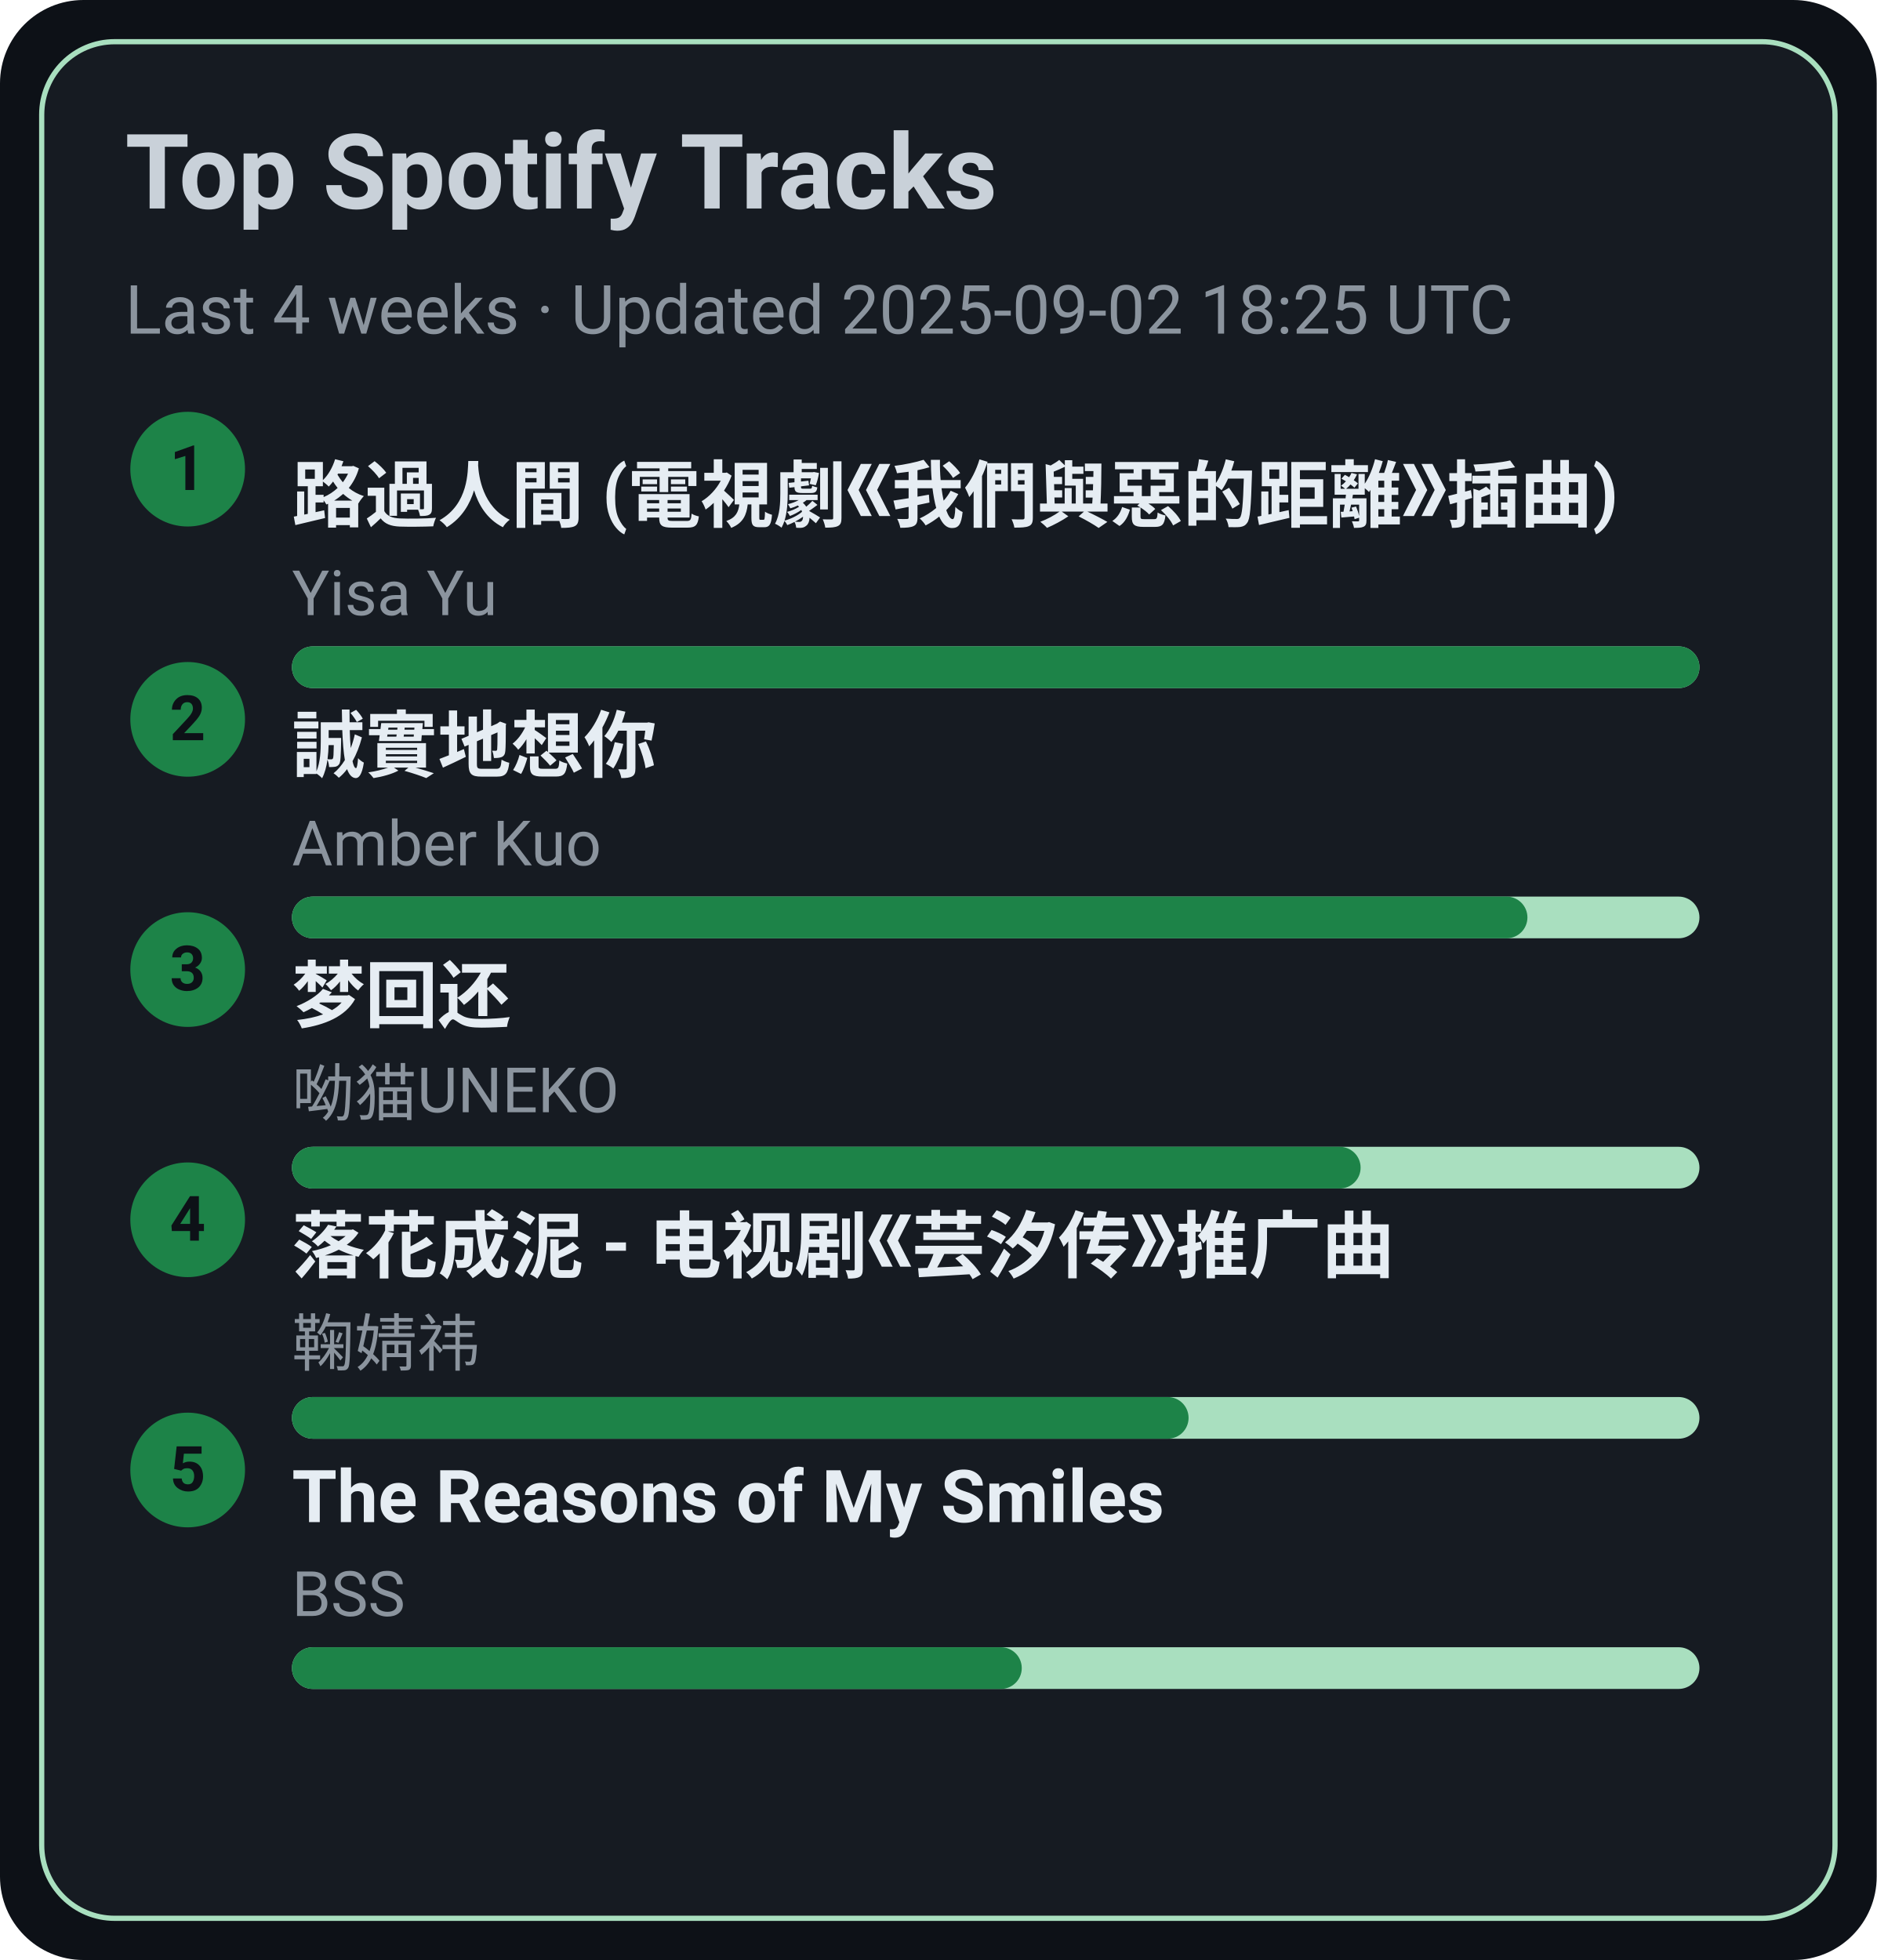
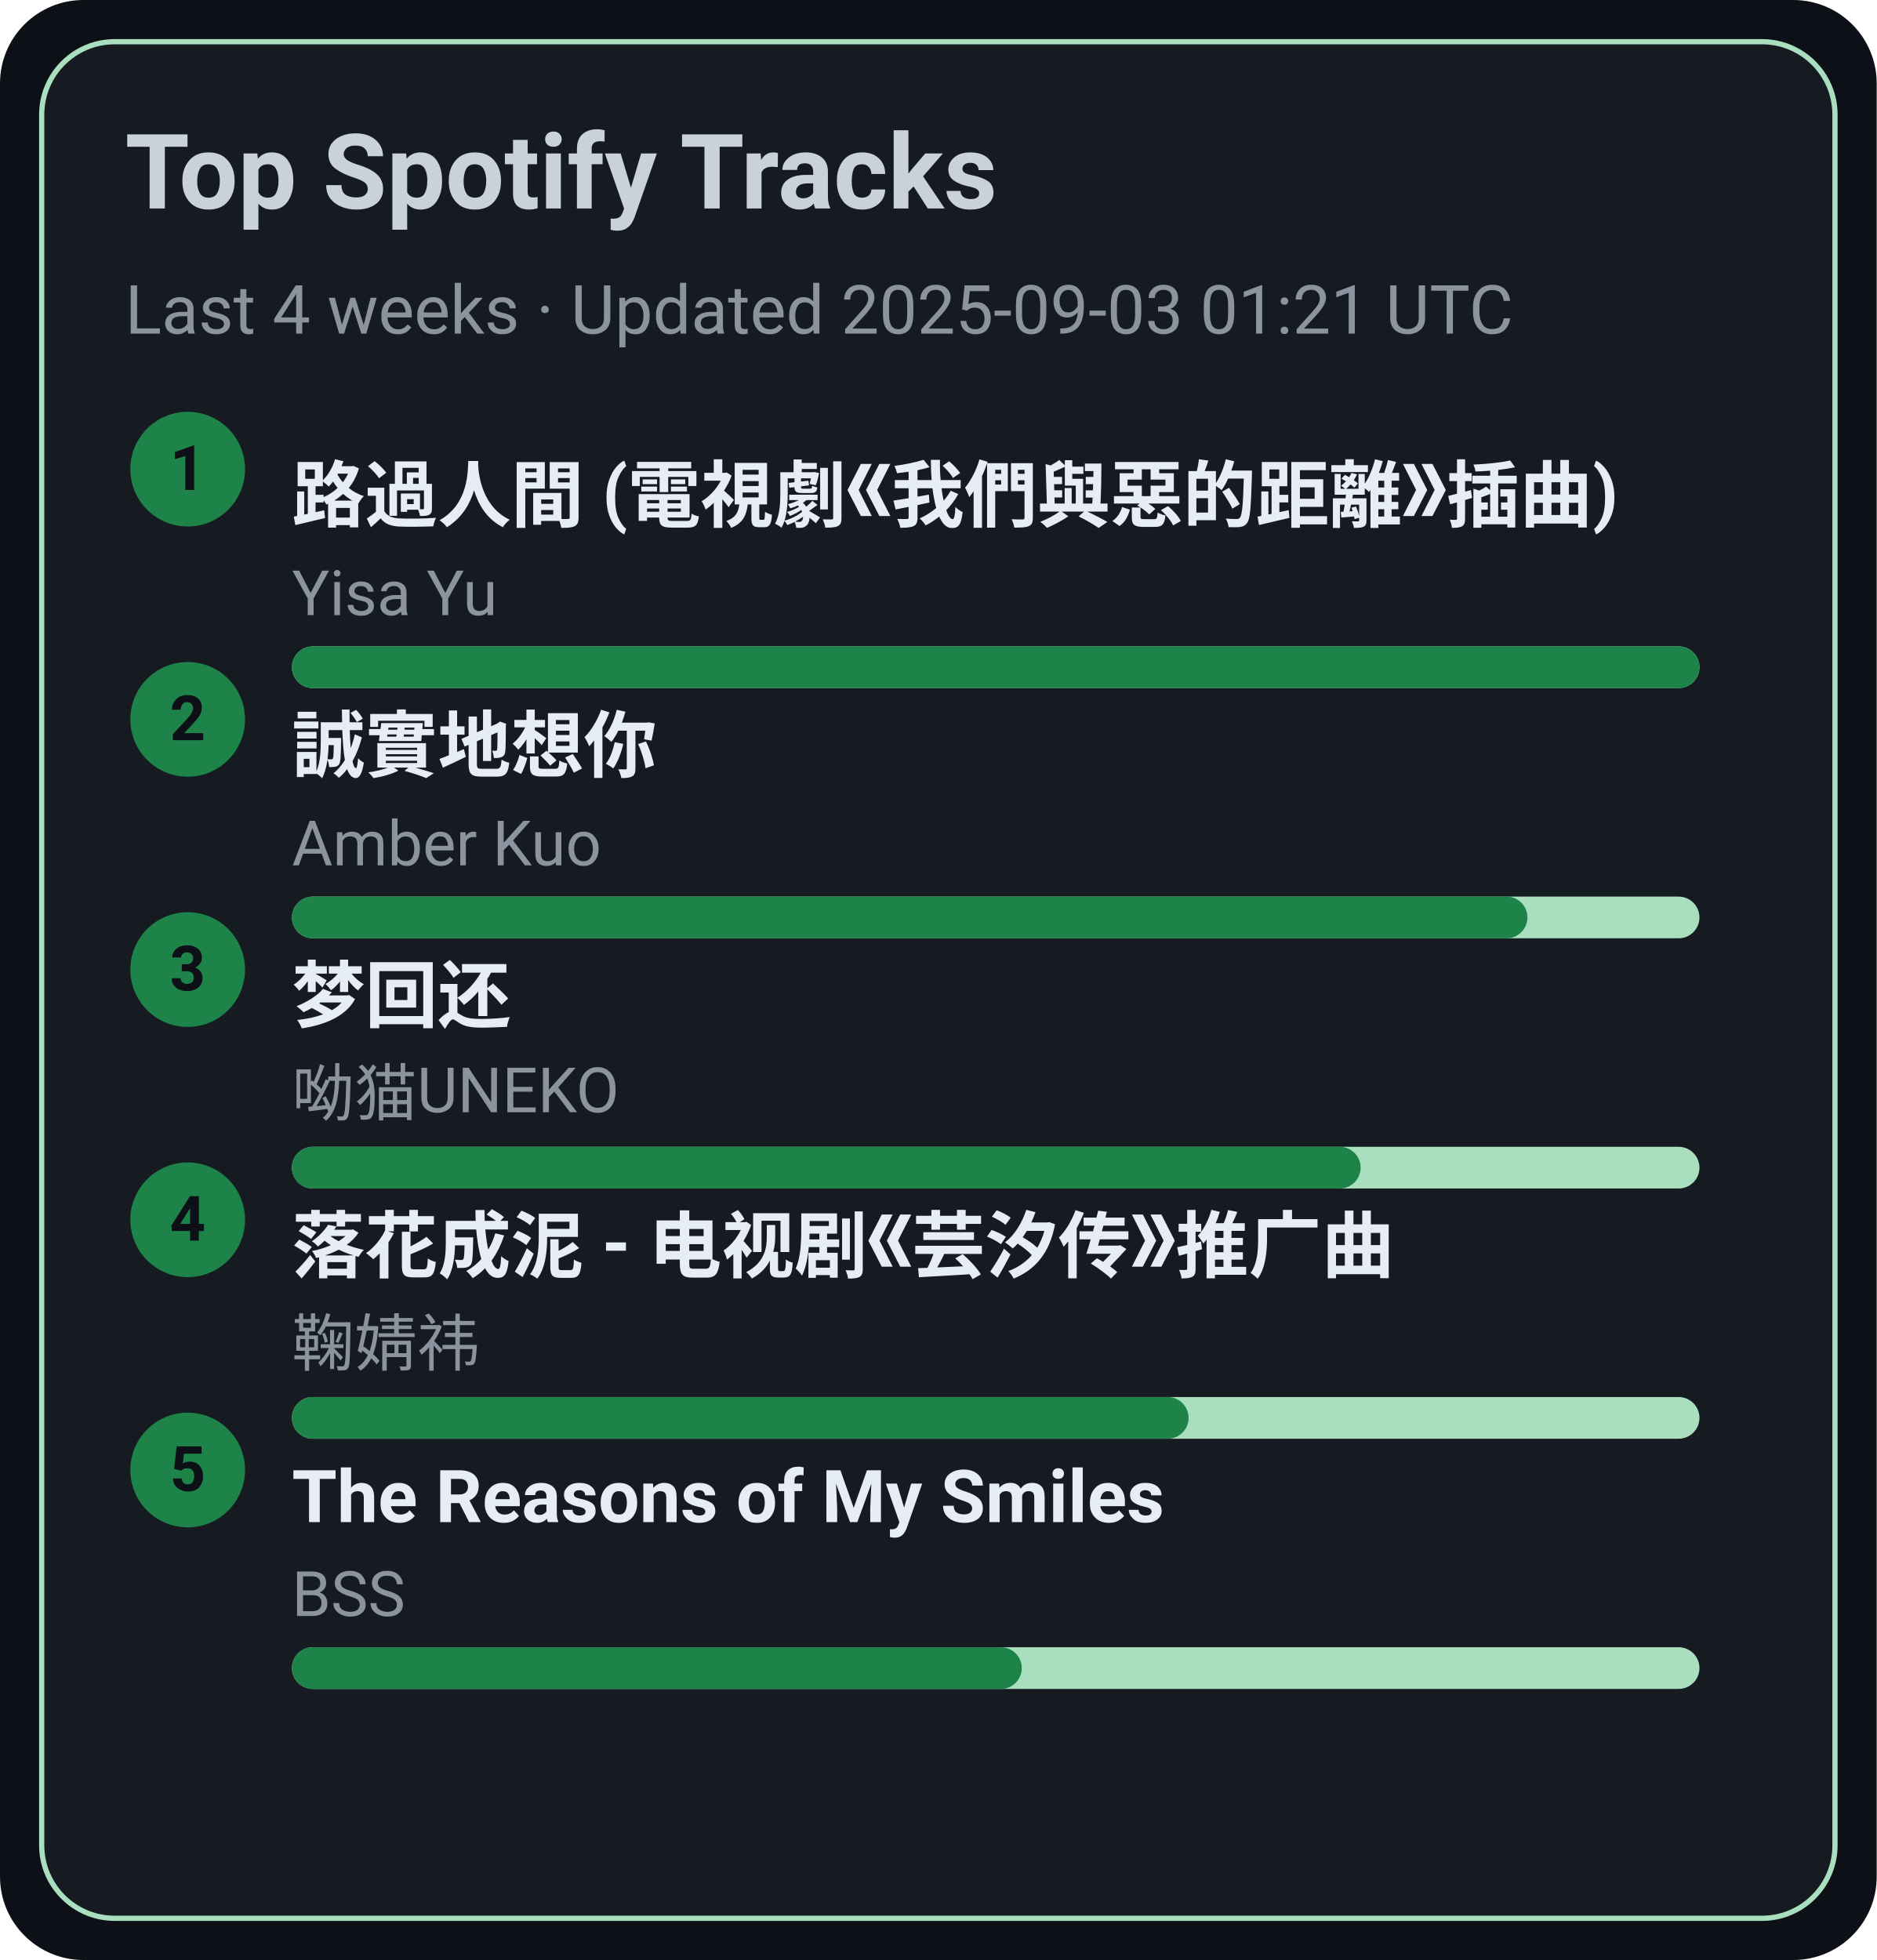
<svg xmlns="http://www.w3.org/2000/svg" width="360" height="376" viewBox="0 0 360 376">
  <style>text{font-family:-apple-system,BlinkMacSystemFont,Segoe UI,Roboto,Ubuntu,Helvetica Neue,Arial,Noto Sans,sans-serif}</style>
  <rect width="360" height="376" rx="16" fill="#0d1117" />
  <rect x="8" y="8" width="344" height="360" rx="14" fill="#161b22" stroke="#A9DFBF" />
  <text x="24" y="40" font-size="20" fill="#c9d1d9" font-weight="600">Top Spotify Tracks</text>
-   <text x="24" y="64" font-size="13" fill="#8b949e">Last 4 weeks · Updated 2025-09-02 18:25 UTC</text>
+   <text x="24" y="64" font-size="13" fill="#8b949e">Last 4 weeks · Updated 2025-09-03 01:21 UTC</text>
  <circle cx="36" cy="90" r="11" fill="#1D8348" />
  <text x="36" y="94" text-anchor="middle" font-size="12" fill="#0d1117" font-weight="700">1</text>
  <a href="https://open.spotify.com/track/1ZSleGniKMWNrWvK5cGALO" target="_blank" rel="noopener noreferrer">
    <text x="56" y="100" font-size="14" fill="#e6edf3" font-weight="600">路過人間 (電視劇《我們與惡的距離》插曲)</text>
  </a>
  <text x="56" y="118" font-size="12" fill="#8b949e">Yisa Yu</text>
  <rect x="56" y="124" width="270" height="8" rx="4" fill="#A9DFBF" />
  <rect x="56" y="124" width="270" height="8" rx="4" fill="#1D8348" />
  <circle cx="36" cy="138" r="11" fill="#1D8348" />
  <text x="36" y="142" text-anchor="middle" font-size="12" fill="#0d1117" font-weight="700">2</text>
  <a href="https://open.spotify.com/track/1SPZzj8QzOwZoAGKXMGLGJ" target="_blank" rel="noopener noreferrer">
    <text x="56" y="148" font-size="14" fill="#e6edf3" font-weight="600">誠實地想你</text>
  </a>
  <text x="56" y="166" font-size="12" fill="#8b949e">Amber Kuo</text>
  <rect x="56" y="172" width="270" height="8" rx="4" fill="#A9DFBF" />
  <rect x="56" y="172" width="237" height="8" rx="4" fill="#1D8348" />
  <circle cx="36" cy="186" r="11" fill="#1D8348" />
  <text x="36" y="190" text-anchor="middle" font-size="12" fill="#0d1117" font-weight="700">3</text>
  <a href="https://open.spotify.com/track/6jTK3YxlFysC8g0Ye9tbPK" target="_blank" rel="noopener noreferrer">
    <text x="56" y="196" font-size="14" fill="#e6edf3" font-weight="600">梦回还</text>
  </a>
  <text x="56" y="214" font-size="12" fill="#8b949e">呦猫UNEKO</text>
  <rect x="56" y="220" width="270" height="8" rx="4" fill="#A9DFBF" />
  <rect x="56" y="220" width="205" height="8" rx="4" fill="#1D8348" />
  <circle cx="36" cy="234" r="11" fill="#1D8348" />
  <text x="36" y="238" text-anchor="middle" font-size="12" fill="#0d1117" font-weight="700">4</text>
  <a href="https://open.spotify.com/track/3kOZsJz3crGIWWHeoCNa0O" target="_blank" rel="noopener noreferrer">
    <text x="56" y="244" font-size="14" fill="#e6edf3" font-weight="600">落花成泥 - 电视剧《芸汐传》推广曲</text>
  </a>
  <text x="56" y="262" font-size="12" fill="#8b949e">鞠婧祎</text>
  <rect x="56" y="268" width="270" height="8" rx="4" fill="#A9DFBF" />
  <rect x="56" y="268" width="172" height="8" rx="4" fill="#1D8348" />
  <circle cx="36" cy="282" r="11" fill="#1D8348" />
  <text x="36" y="286" text-anchor="middle" font-size="12" fill="#0d1117" font-weight="700">5</text>
  <a href="https://open.spotify.com/track/1amowbJ9HHFFSFdg2ubM7G" target="_blank" rel="noopener noreferrer">
    <text x="56" y="292" font-size="14" fill="#e6edf3" font-weight="600">The Reasons of My Smiles</text>
  </a>
  <text x="56" y="310" font-size="12" fill="#8b949e">BSS</text>
  <rect x="56" y="316" width="270" height="8" rx="4" fill="#A9DFBF" />
  <rect x="56" y="316" width="140" height="8" rx="4" fill="#1D8348" />
</svg>
